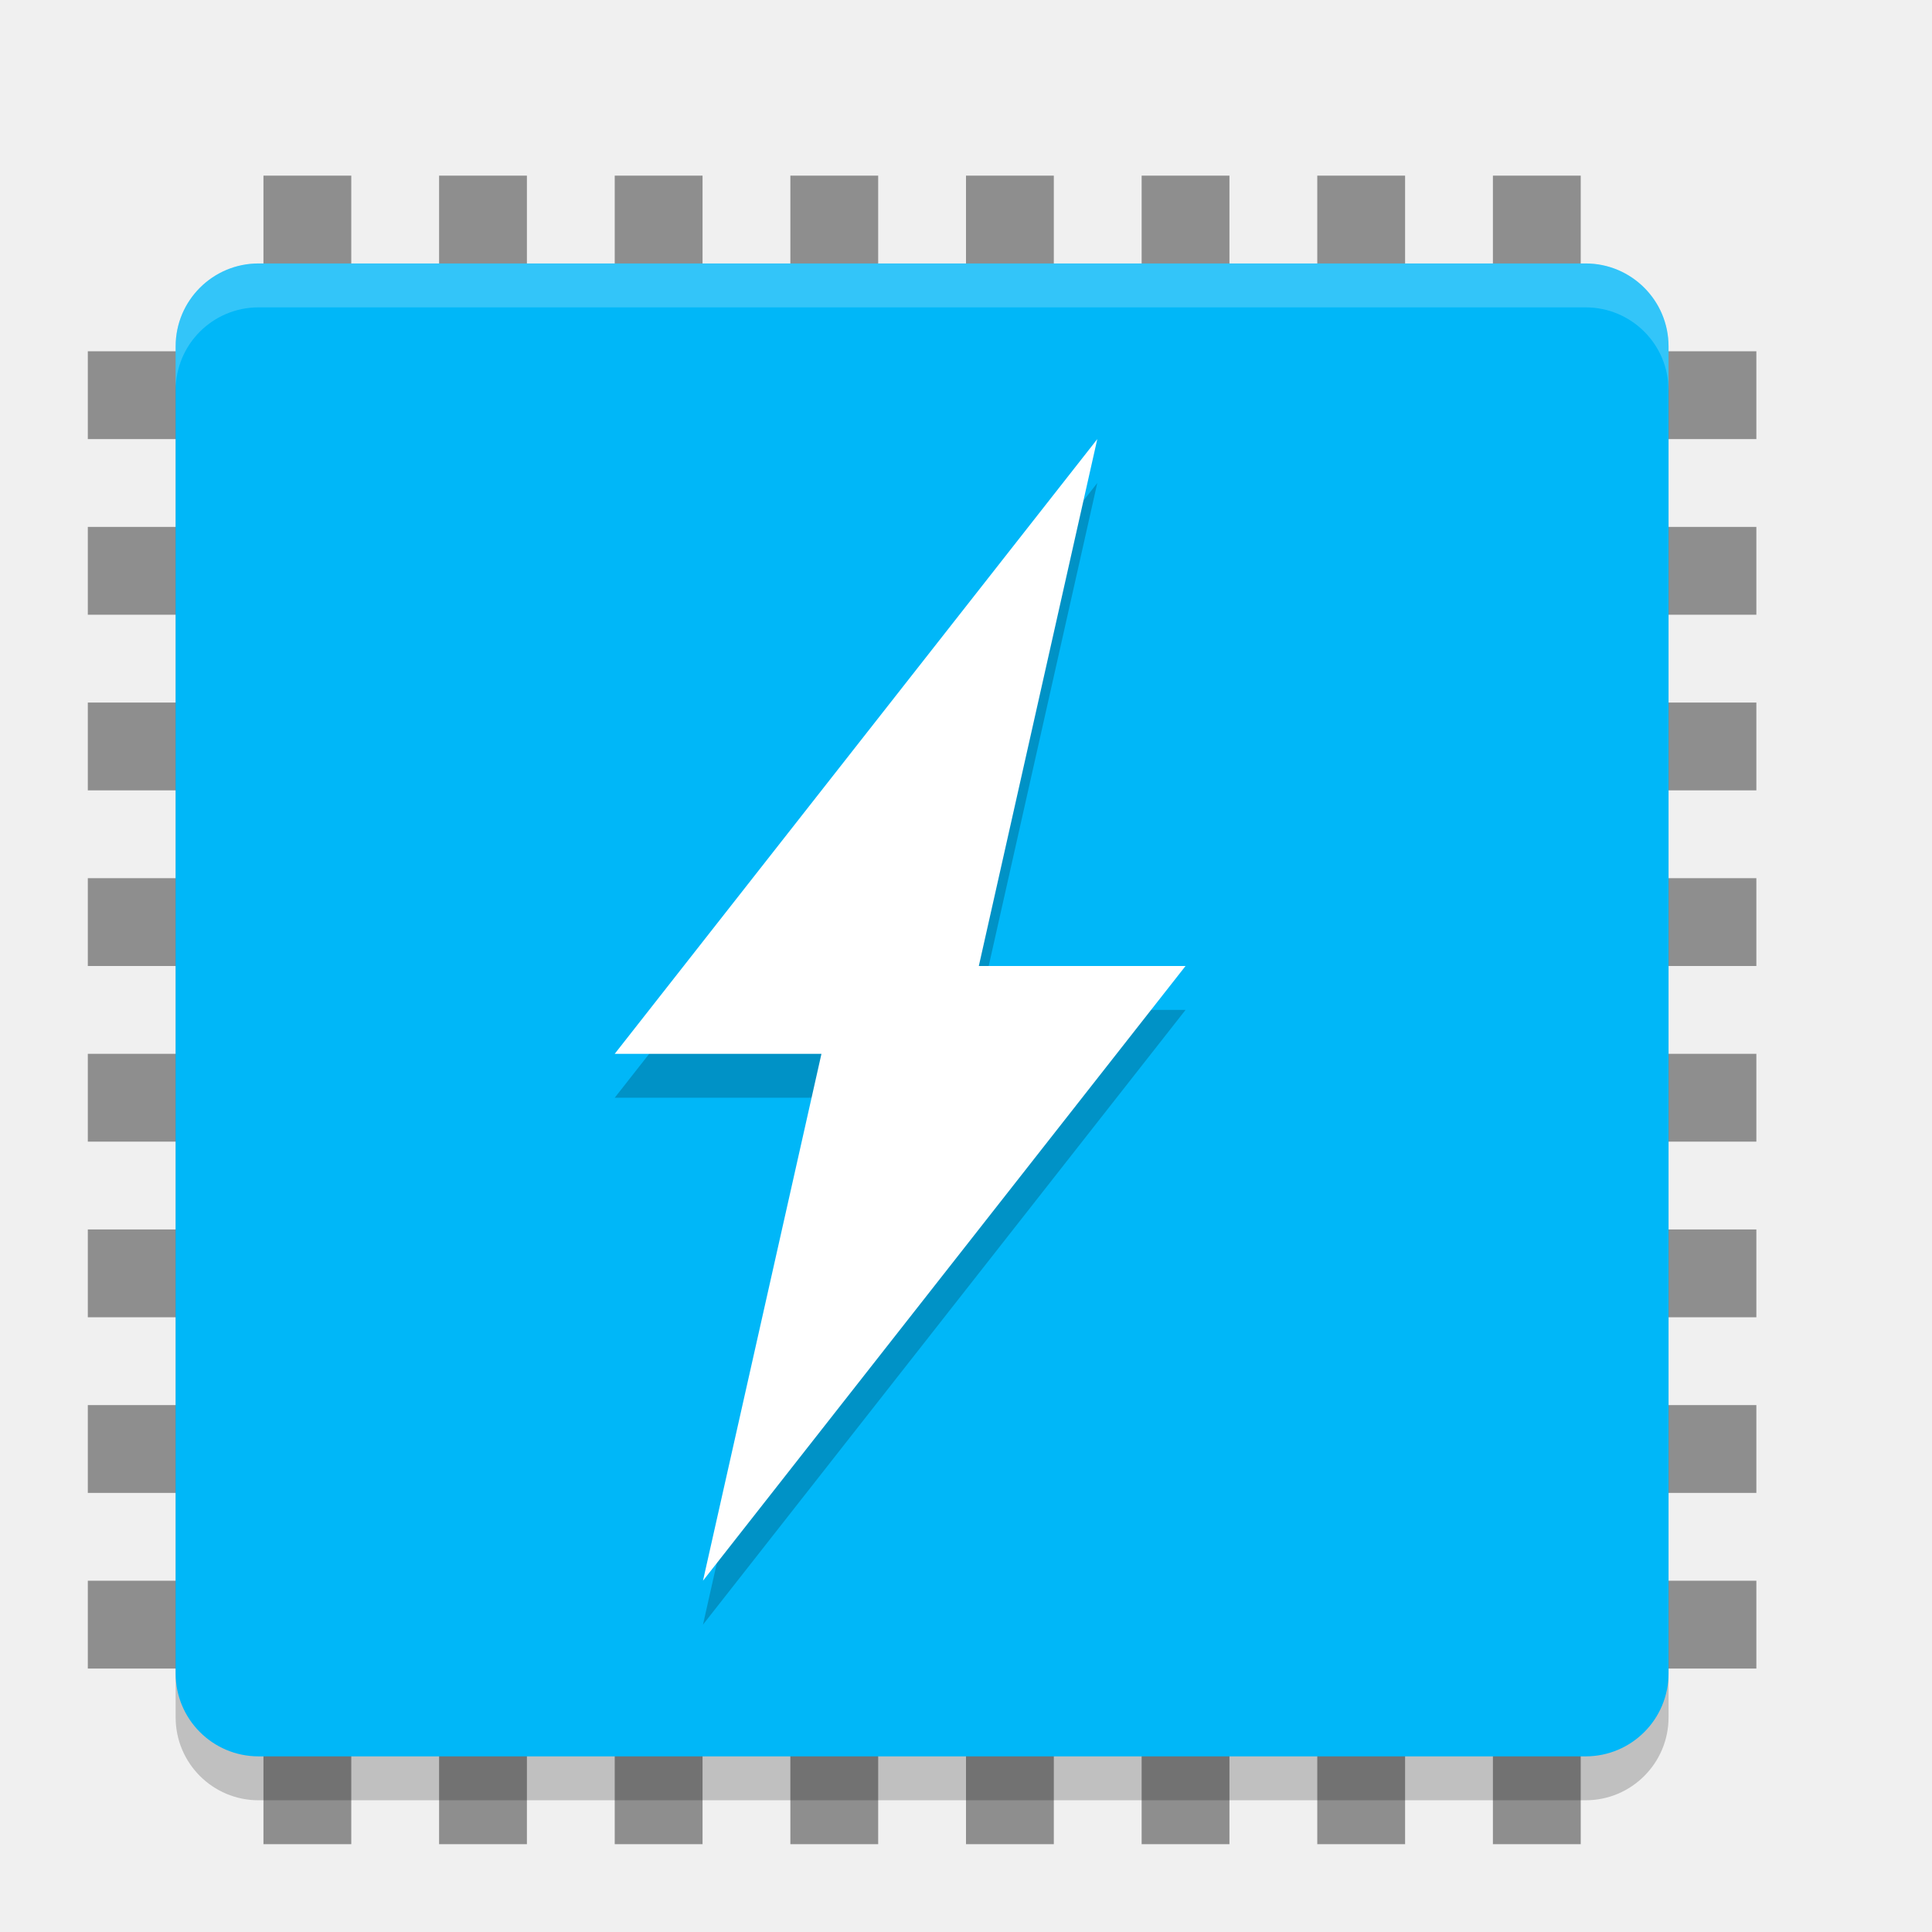
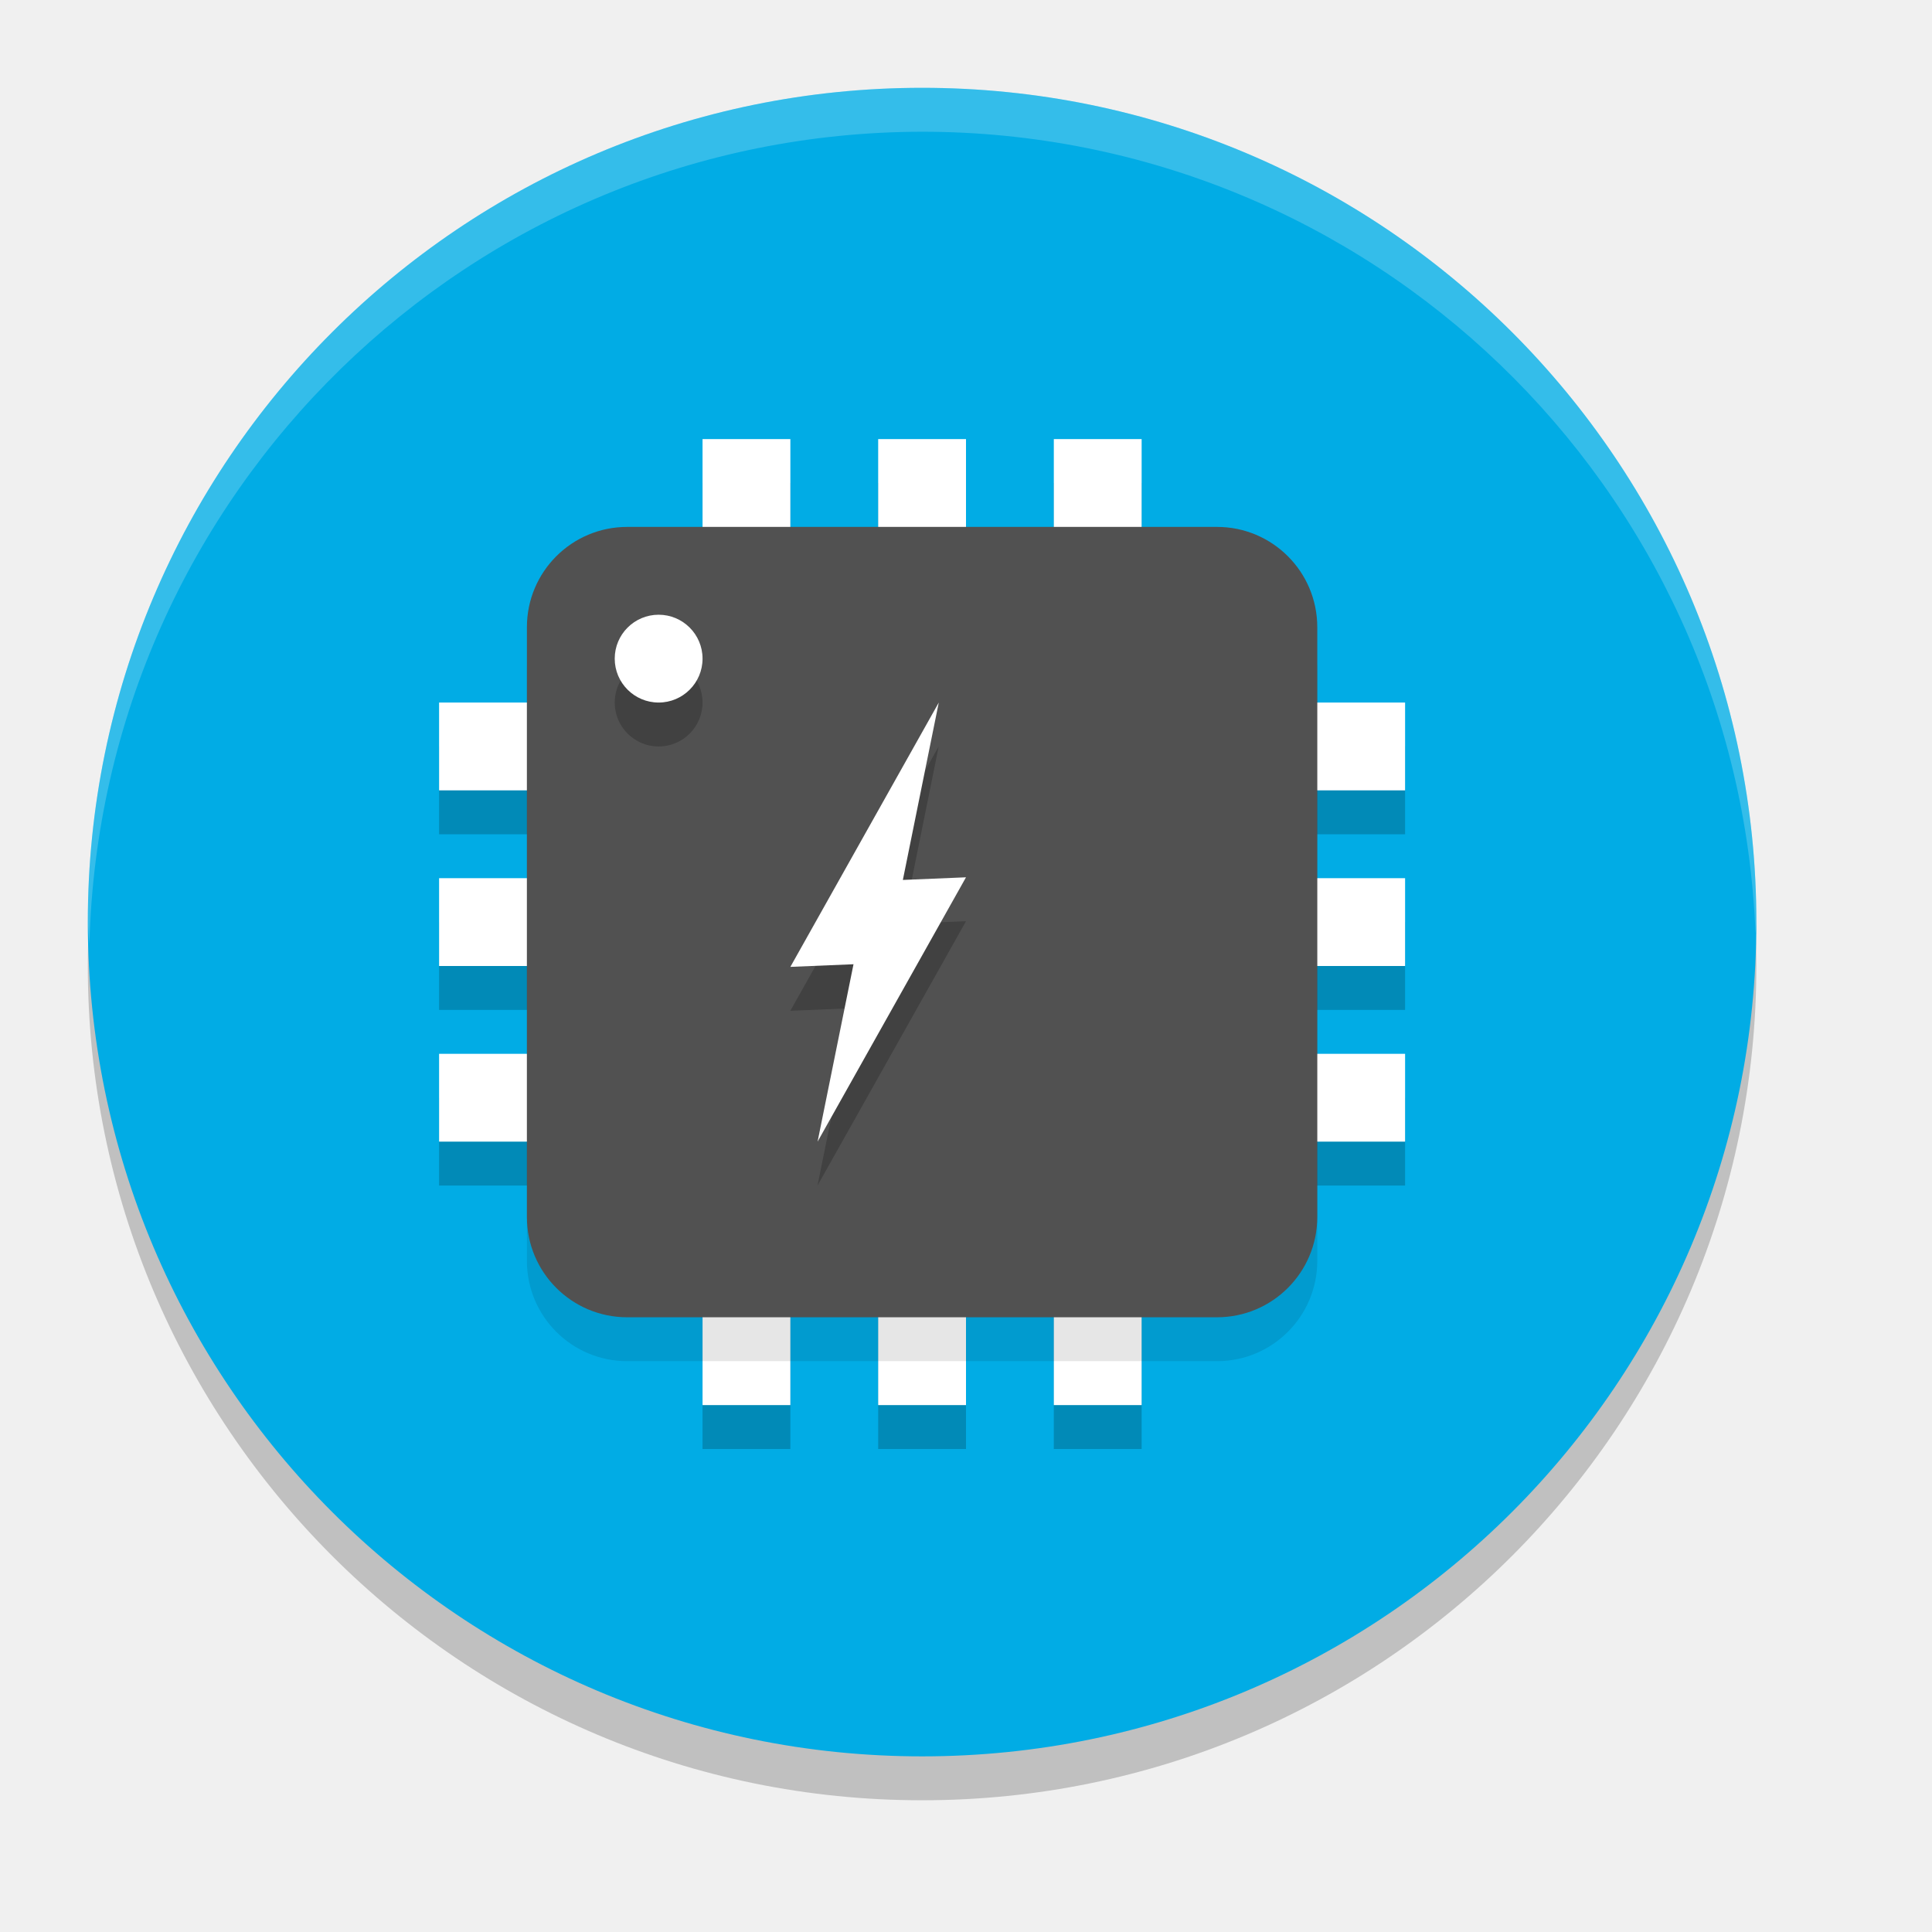
- <svg xmlns="http://www.w3.org/2000/svg" width="22" height="22" version="1">
-   <g style="fill:#8e8e8e" transform="translate(-1,-1)">
-     <rect width="1" height="19" x="15" y="-21" transform="rotate(90)" />
-     <rect width="1" height="19" x="13" y="-21" transform="rotate(90)" />
-     <rect width="1" height="19" x="11" y="-21" transform="rotate(90)" />
-     <rect width="1" height="19" x="9" y="-21" transform="rotate(90)" />
-     <rect width="1" height="19" x="17" y="-21" transform="rotate(90)" />
-     <rect width="1" height="19" x="19" y="-21" transform="rotate(90)" />
-     <rect width="1" height="19" x="7" y="-21" transform="rotate(90)" />
-     <rect width="1" height="19" x="5" y="-21" transform="rotate(90)" />
-     <rect width="1" height="19" x="12" y="3" />
-     <rect width="1" height="19" x="10" y="3" />
-     <rect width="1" height="19" x="8" y="3" />
-     <rect width="1" height="19" x="6" y="3" />
-     <rect width="1" height="19" x="14" y="3" />
-     <rect width="1" height="19" x="16" y="3" />
-     <rect width="1" height="19" x="18" y="3" />
-     <rect width="1" height="19" x="4" y="3" />
-   </g>
-   <rect style="opacity:0.2" width="17" height="17" x="-20.5" y="-19" rx=".944" ry=".944" transform="matrix(0,-1,-1,0,0,0)" />
-   <rect style="fill:#00b7f8" width="17" height="17" x="-20" y="-19" rx=".944" ry=".944" transform="matrix(0,-1,-1,0,0,0)" />
-   <path style="opacity:0.2;fill-rule:evenodd" d="M 12.495,5.5 7,12.5 H 9.354 L 8.005,18.5 13.5,11.5 h -2.354 z" />
-   <path style="fill:#ffffff;fill-rule:evenodd" d="M 12.495,5 7,12 H 9.354 L 8.005,18 13.5,11 h -2.354 z" />
-   <path style="opacity:0.2;fill:#ffffff" d="M 2.945,3 C 2.422,3 2,3.422 2,3.945 v 0.5 C 2,3.922 2.422,3.5 2.945,3.5 H 18.055 C 18.578,3.5 19,3.922 19,4.445 v -0.5 C 19,3.422 18.578,3 18.055,3 Z" />
+ <svg xmlns="http://www.w3.org/2000/svg" width="22" height="22" version="1.1">
+   <circle style="opacity:0.2" cx="10.5" cy="11" r="9.5" />
+   <circle style="fill:#01ace5" cx="10.5" cy="10.5" r="9.5" />
+   <path style="opacity:0.2" d="m 8,5.5 v 3 H 5 v 1 h 3 v 1 H 5 v 1 h 3 v 1 H 5 v 1 h 3 v 3 h 1 v -3 h 1 v 3 h 1 v -3 h 1 v 3 h 1 v -3 h 3 v -1 h -3 v -1 h 3 v -1 h -3 v -1 h 3 v -1 h -3 v -3 h -1 v 3 h -1 v -3 h -1 v 3 H 9 v -3 z m 1,4 h 1 v 1 H 9 Z m 2,0 h 1 v 1 h -1 z m -2,2 h 1 v 1 H 9 Z m 2,0 h 1 v 1 h -1 z" />
+   <path style="fill:#ffffff" d="M 16,11 V 10 H 5 v 1 h 11" />
+   <path style="fill:#ffffff" d="M 16,13 V 12 H 5 v 1 h 11" />
+   <path style="fill:#ffffff" d="M 16,9 V 8 H 5 v 1 h 11" />
+   <path style="fill:#ffffff" d="m 11,5 h -1 v 11 h 1 V 5" />
+   <path style="fill:#ffffff" d="m 13,5 h -1 v 11 h 1 V 5" />
+   <path style="fill:#ffffff" d="M 9,5 H 8 V 16 H 9 V 5" />
+   <path style="opacity:0.1" d="M 13.858,15.5 H 7.142 C 6.511,15.5 6,14.989 6,14.358 V 7.642 C 6,7.011 6.511,6.5 7.142,6.5 H 13.858 C 14.489,6.5 15,7.011 15,7.642 v 6.715 C 15,14.989 14.489,15.5 13.858,15.5" />
+   <path style="fill:#515151" d="M 13.858,15 H 7.142 C 6.511,15 6,14.489 6,13.858 V 7.142 C 6,6.511 6.511,6 7.142,6 H 13.858 C 14.489,6 15,6.511 15,7.142 v 6.715 C 15,14.489 14.489,15 13.858,15" />
+   <path style="opacity:0.2" d="M 7.5,7.5 A 0.5,0.5 0 0 0 7,8 0.5,0.5 0 0 0 7.5,8.5 0.5,0.5 0 0 0 8,8 0.5,0.5 0 0 0 7.5,7.5 Z m 3.189,1 L 9,11.51 9.719,11.48 9.309,13.5 11,10.49 l -0.719,0.029 z" />
+   <circle style="fill:#ffffff" cx="7.5" cy="7.5" r=".5" />
+   <path style="fill:#ffffff" d="M 10.69,8 9,11.01 9.719,10.98 9.31,13 11,9.99 l -0.719,0.03 z" />
+   <path style="opacity:0.2;fill:#ffffff" d="M 10.5,1 A 9.5,9.5 0 0 0 1,10.5 9.5,9.5 0 0 0 1.018,10.75 9.5,9.5 0 0 1 10.5,1.5 9.5,9.5 0 0 1 19.99,10.629 9.5,9.5 0 0 0 20,10.5 9.5,9.5 0 0 0 10.5,1 Z" />
</svg>
